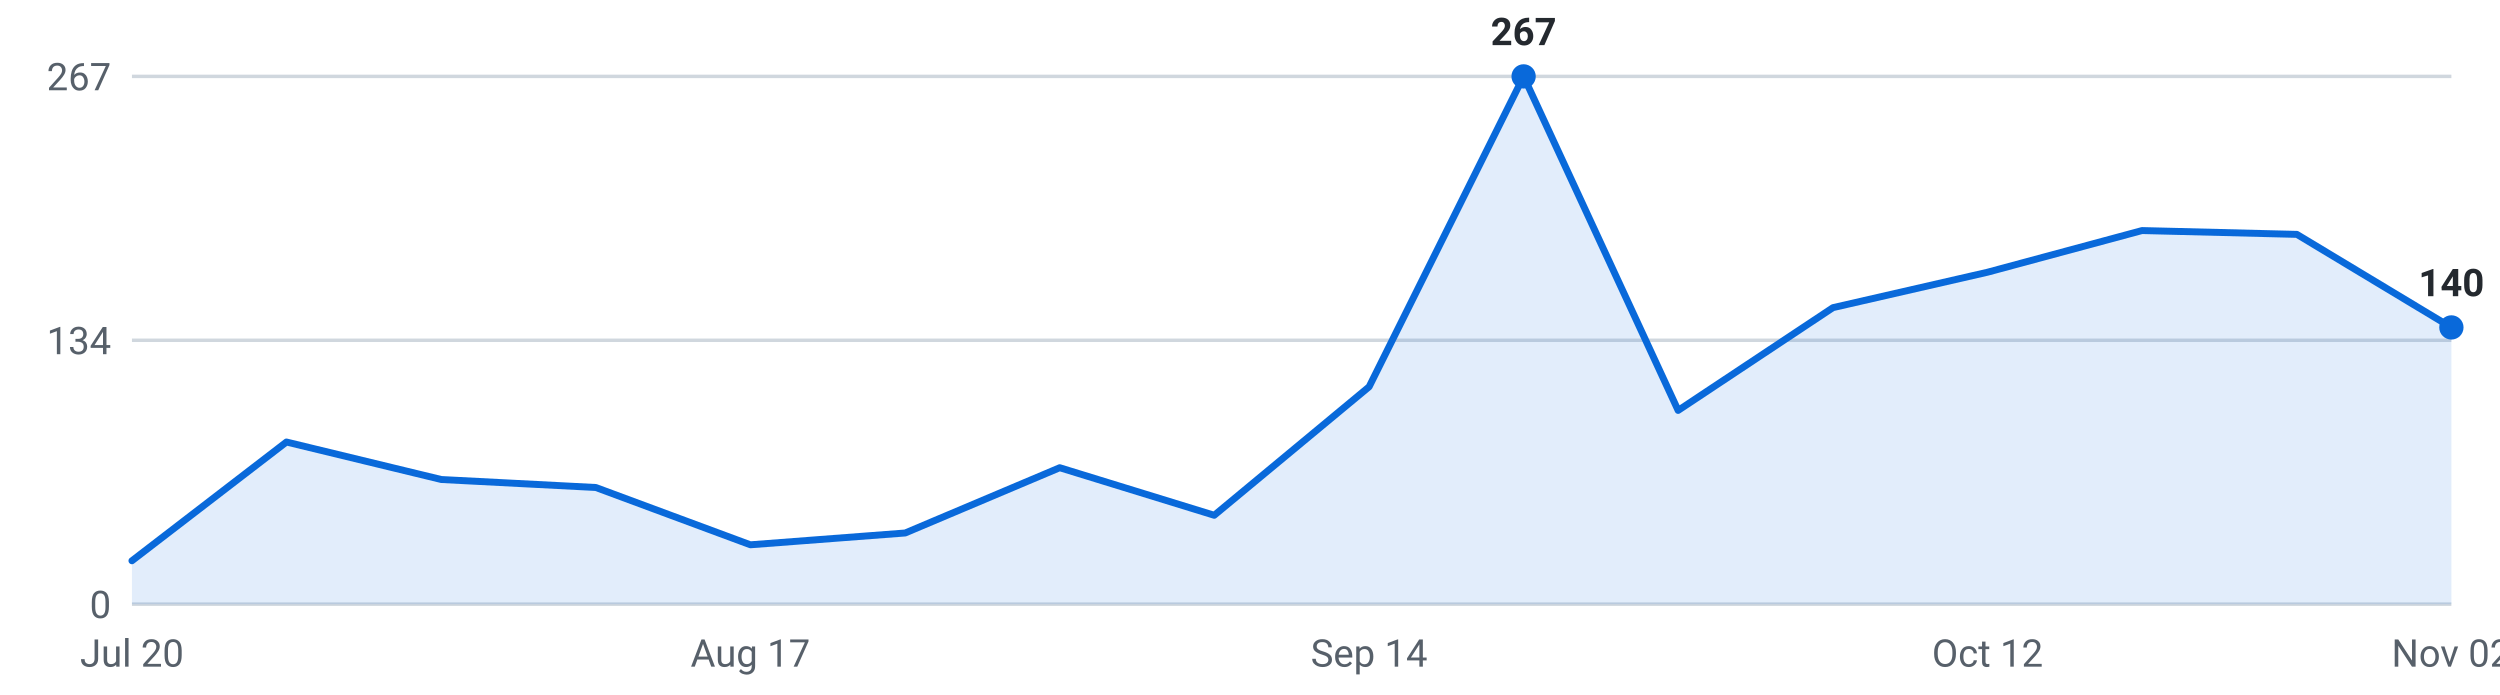
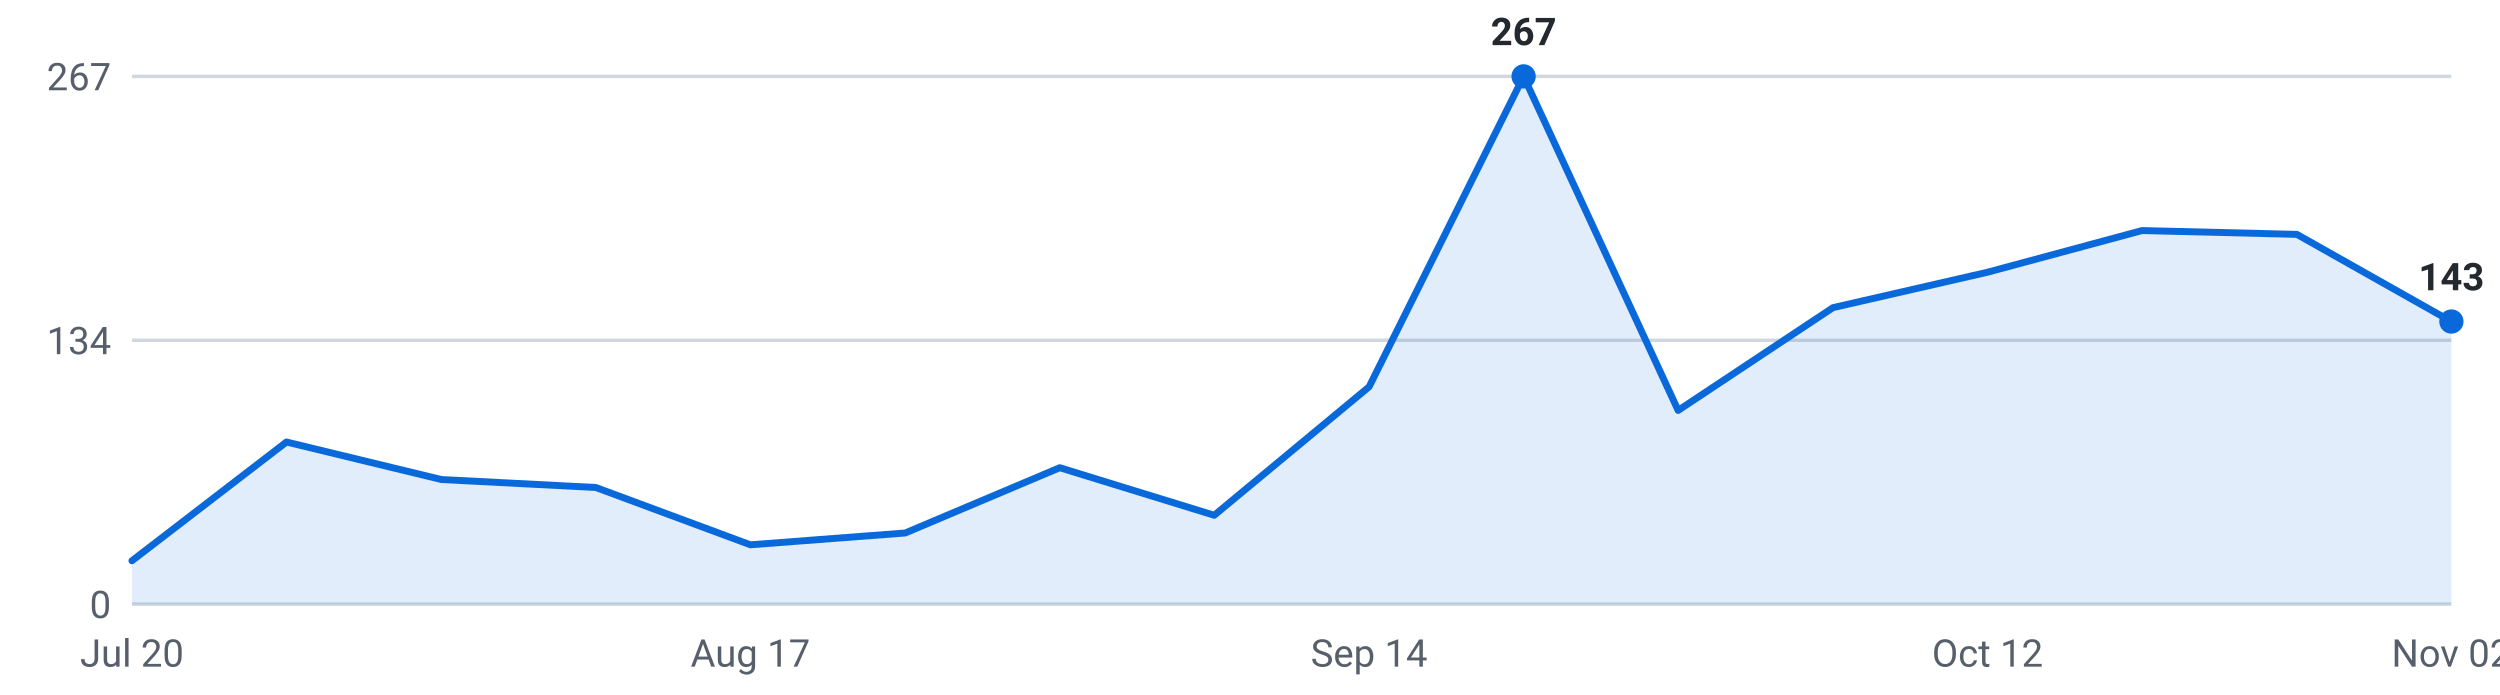
<svg xmlns="http://www.w3.org/2000/svg" viewBox="0 0 720 200" width="720" height="200" role="img" aria-label="Roles posted per week, last 16 weeks">
  <g font-family="-apple-system,Segoe UI,Roboto,sans-serif" font-size="11">
    <line x1="38" y1="174.0" x2="706" y2="174.0" stroke="#d0d7de" stroke-width="1" />
    <text x="32" y="178.0" text-anchor="end" fill="#57606a">0</text>
    <line x1="38" y1="98.0" x2="706" y2="98.0" stroke="#d0d7de" stroke-width="1" />
    <text x="32" y="102.0" text-anchor="end" fill="#57606a">134</text>
    <line x1="38" y1="22.0" x2="706" y2="22.0" stroke="#d0d7de" stroke-width="1" />
    <text x="32" y="26.0" text-anchor="end" fill="#57606a">267</text>
-     <path d="M38.0,174 L38.0,161.5 L82.5,127.3 L127.1,138.1 L171.6,140.4 L216.1,156.9 L260.7,153.5 L305.2,134.7 L349.7,148.4 L394.3,111.4 L438.8,22.0 L483.3,118.2 L527.9,88.6 L572.4,78.4 L616.9,66.4 L661.5,67.5 L706.0,94.3 L706.0,174 Z" fill="#0969da" fill-opacity="0.12" />
-     <polyline points="38.0,161.5 82.5,127.3 127.1,138.1 171.6,140.4 216.1,156.9 260.7,153.5 305.2,134.7 349.7,148.4 394.3,111.4 438.8,22.0 483.3,118.2 527.9,88.6 572.4,78.4 616.9,66.4 661.5,67.5 706.0,94.3" fill="none" stroke="#0969da" stroke-width="2" stroke-linejoin="round" stroke-linecap="round" />
+     <path d="M38.0,174 L38.0,161.5 L82.5,127.3 L127.1,138.1 L171.6,140.4 L216.1,156.9 L260.7,153.5 L305.2,134.7 L349.7,148.4 L394.3,111.4 L438.8,22.0 L483.3,118.2 L527.9,88.6 L572.4,78.4 L616.9,66.4 L661.5,67.5 L706.0,92.6 L706.0,174 Z" fill="#0969da" fill-opacity="0.12" />
+     <polyline points="38.0,161.5 82.5,127.3 127.1,138.1 171.6,140.4 216.1,156.9 260.7,153.5 305.2,134.7 349.7,148.4 394.3,111.4 438.8,22.0 483.3,118.2 527.9,88.6 572.4,78.4 616.9,66.4 661.5,67.5 706.0,92.6" fill="none" stroke="#0969da" stroke-width="2" stroke-linejoin="round" stroke-linecap="round" />
    <circle cx="438.8" cy="22.0" r="3.5" fill="#0969da" />
    <text x="438.8" y="13.0" text-anchor="middle" fill="#24292f" font-weight="600">267</text>
-     <circle cx="706.0" cy="94.3" r="3.5" fill="#0969da" />
-     <text x="706.0" y="85.3" text-anchor="middle" fill="#24292f" font-weight="600">140</text>
+     <circle cx="706.0" cy="92.6" r="3.5" fill="#0969da" />
+     <text x="706.0" y="83.6" text-anchor="middle" fill="#24292f" font-weight="600">143</text>
    <text x="38.0" y="192" text-anchor="middle" fill="#57606a">Jul 20</text>
    <text x="216.1" y="192" text-anchor="middle" fill="#57606a">Aug 17</text>
    <text x="394.3" y="192" text-anchor="middle" fill="#57606a">Sep 14</text>
    <text x="572.4" y="192" text-anchor="middle" fill="#57606a">Oct 12</text>
    <text x="706.0" y="192" text-anchor="middle" fill="#57606a">Nov 02</text>
  </g>
</svg>
